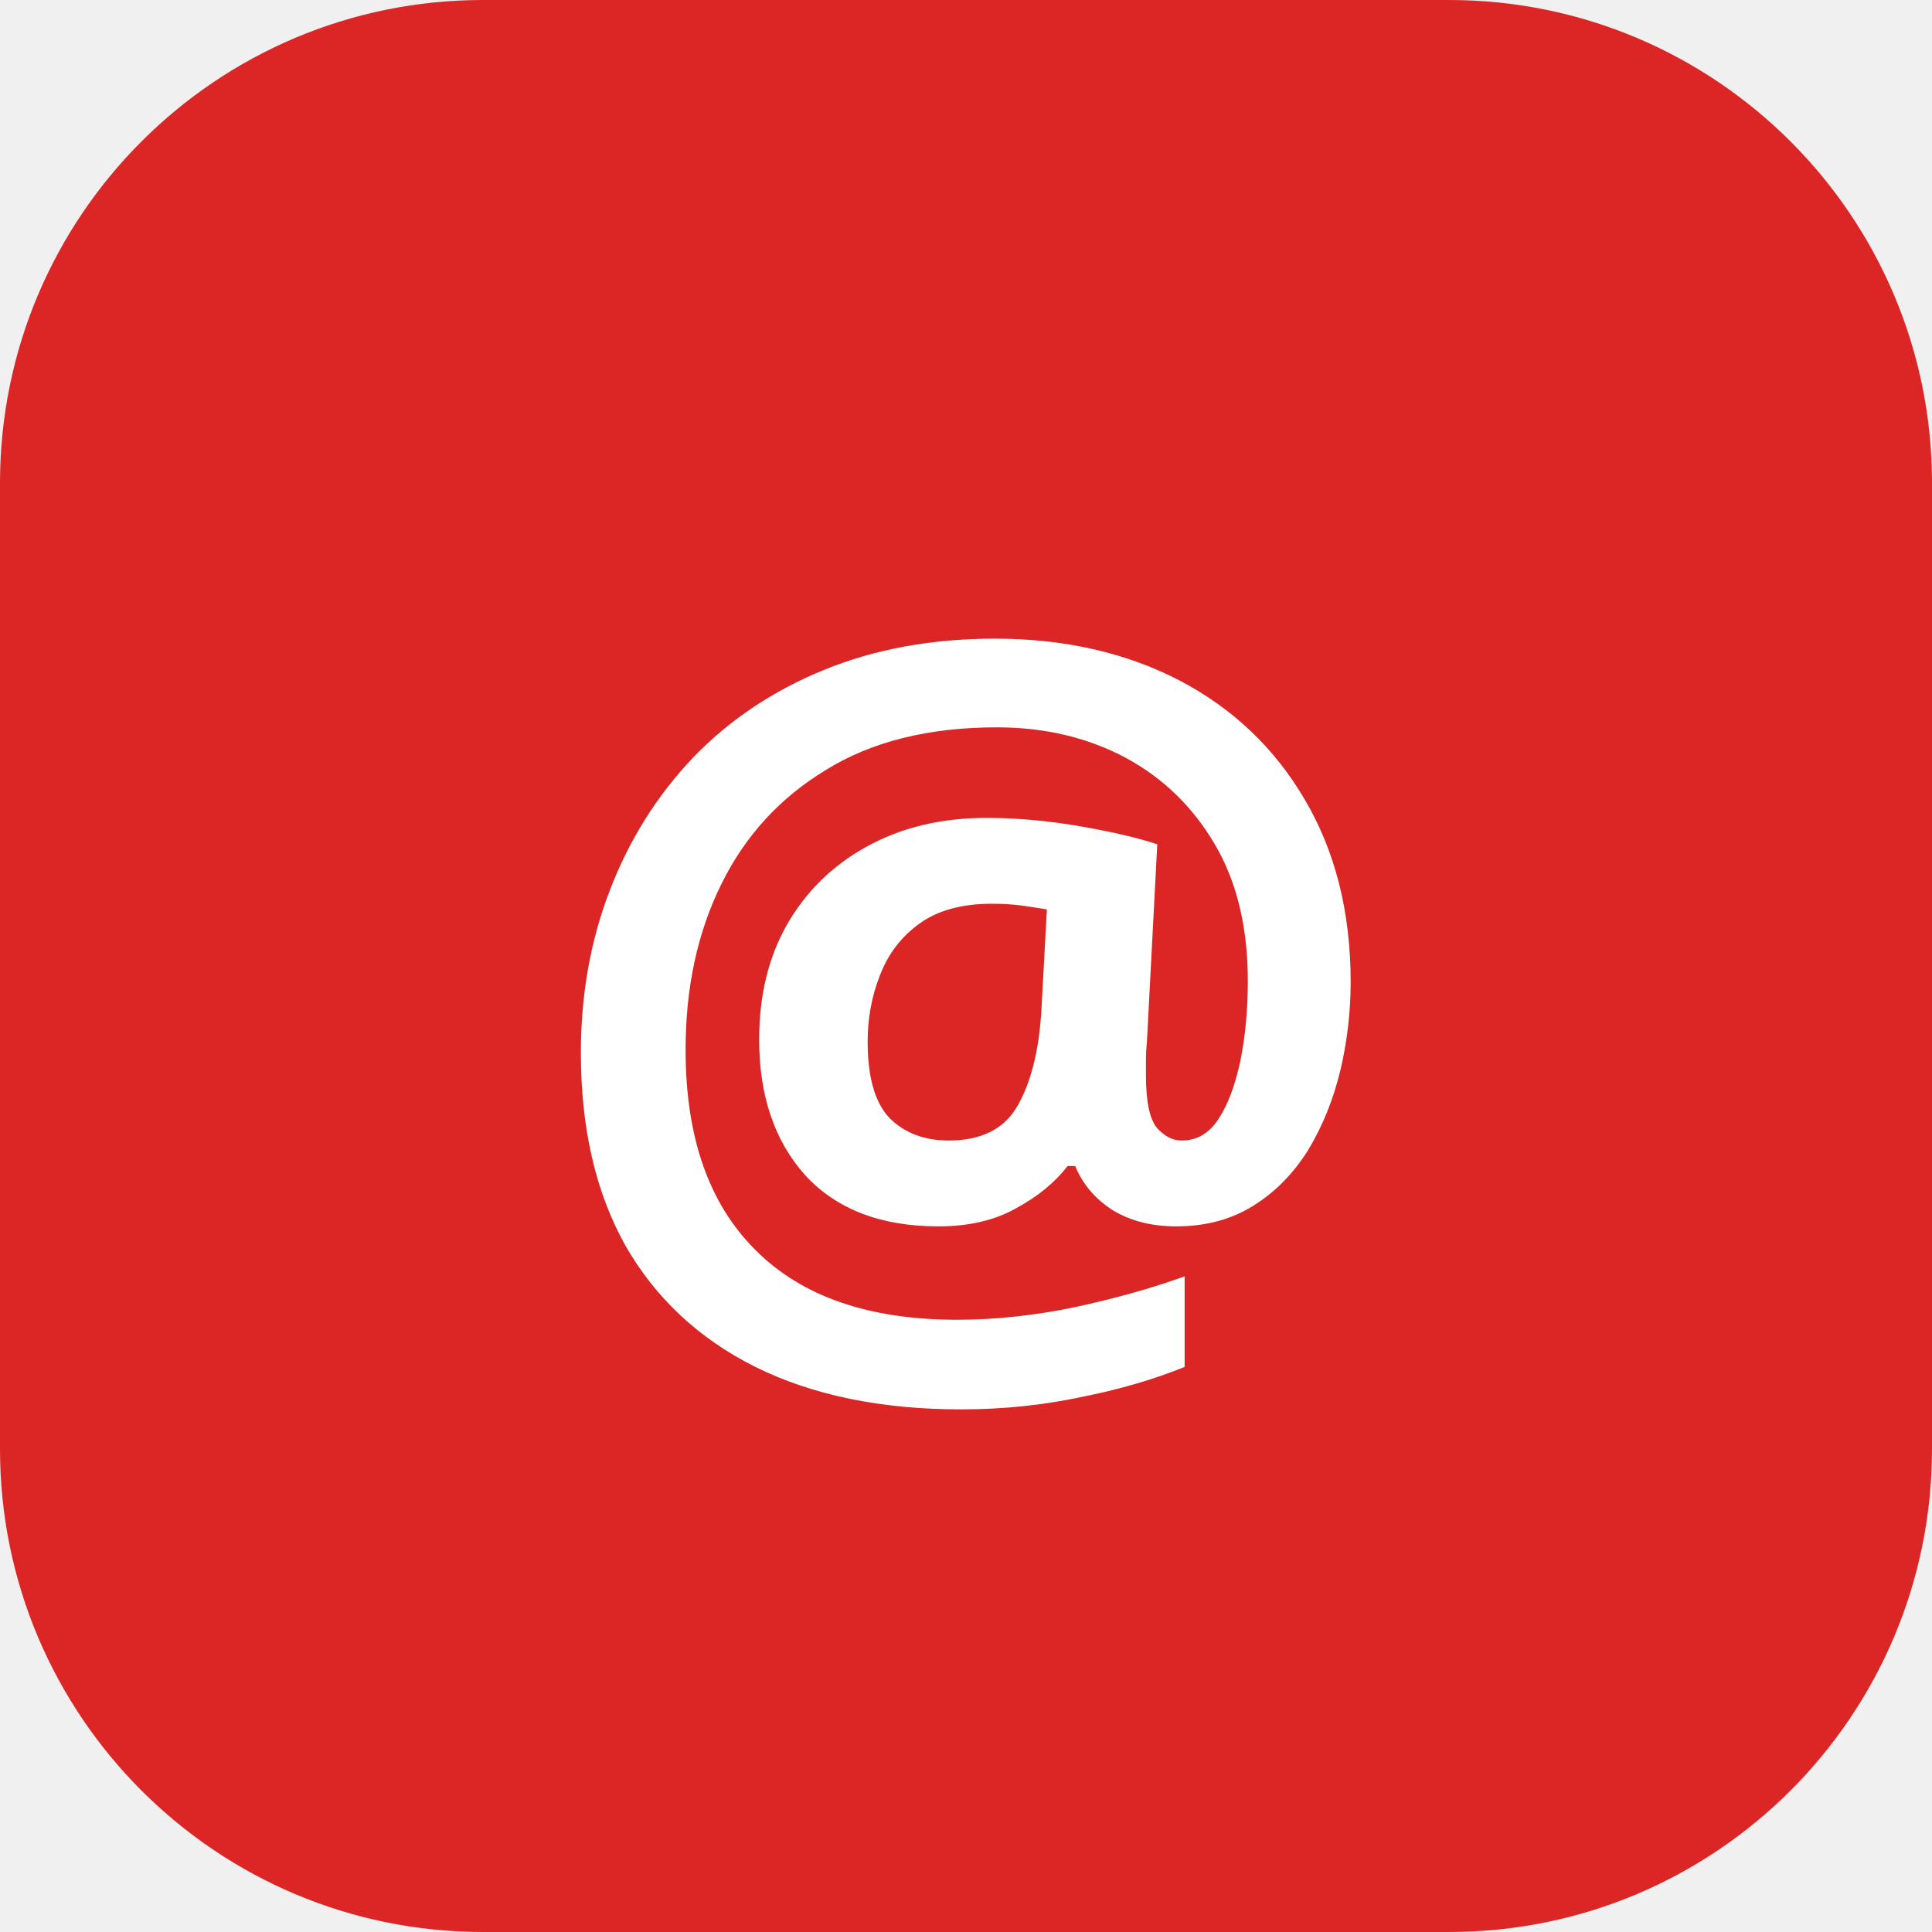
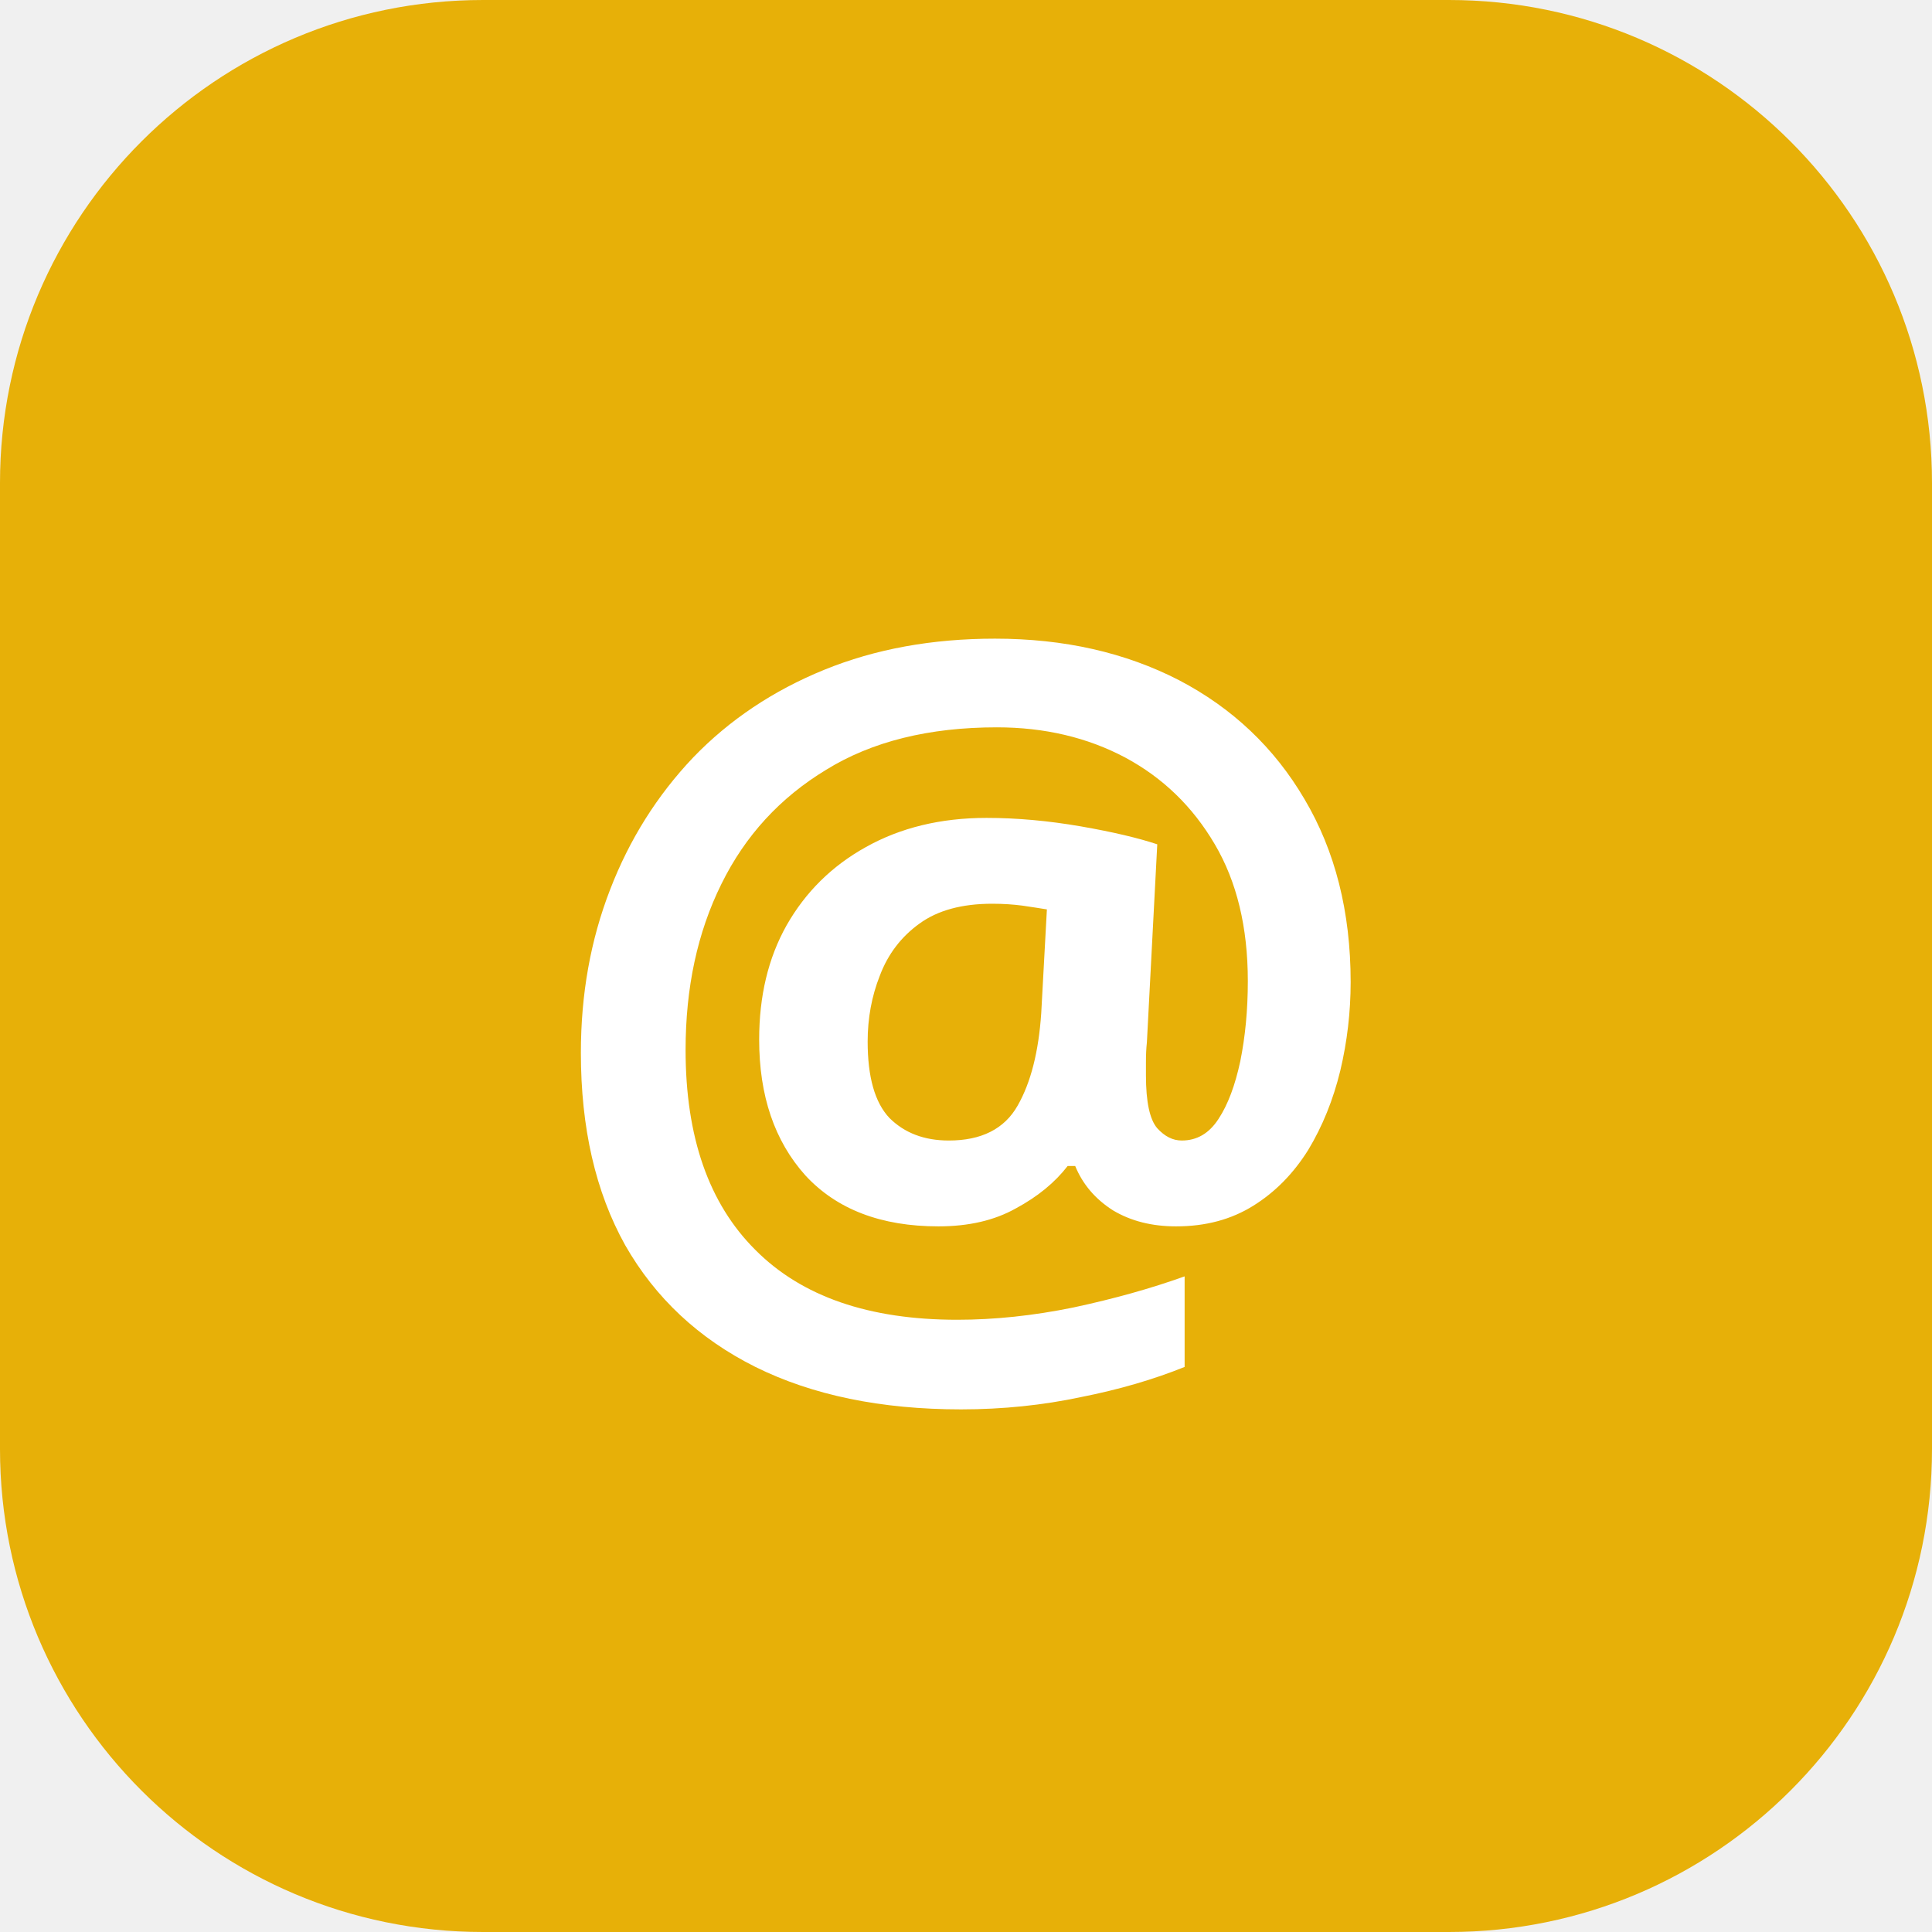
<svg xmlns="http://www.w3.org/2000/svg" viewBox="0 0 32 32">
-   <rect width="32" height="32" rx="8" fill="#DC2626" />
+   <rect width="32" height="32" rx="8" fill="hsl(45, 93%, 47%)" />
  <text x="16" y="22" text-anchor="middle" font-family="sans-serif" font-weight="bold" font-size="16" fill="white">@</text>
</svg>
